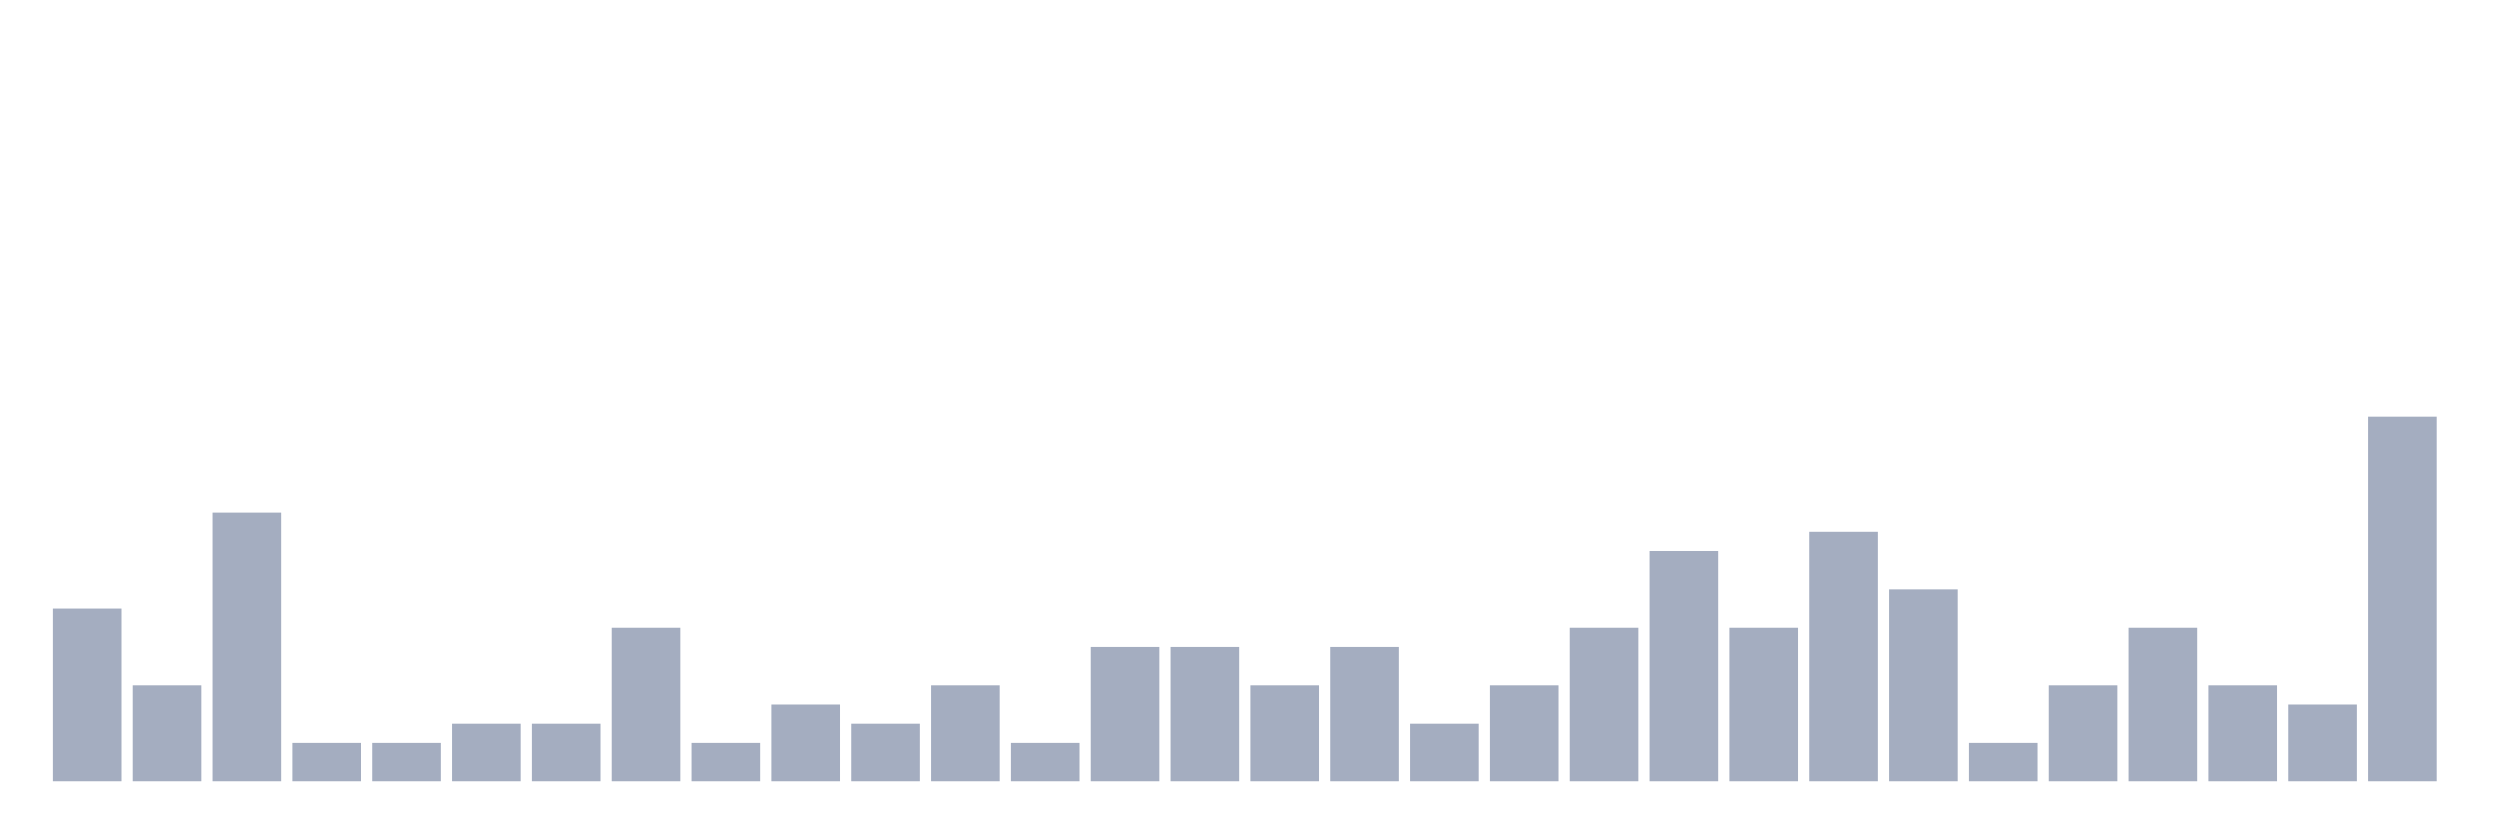
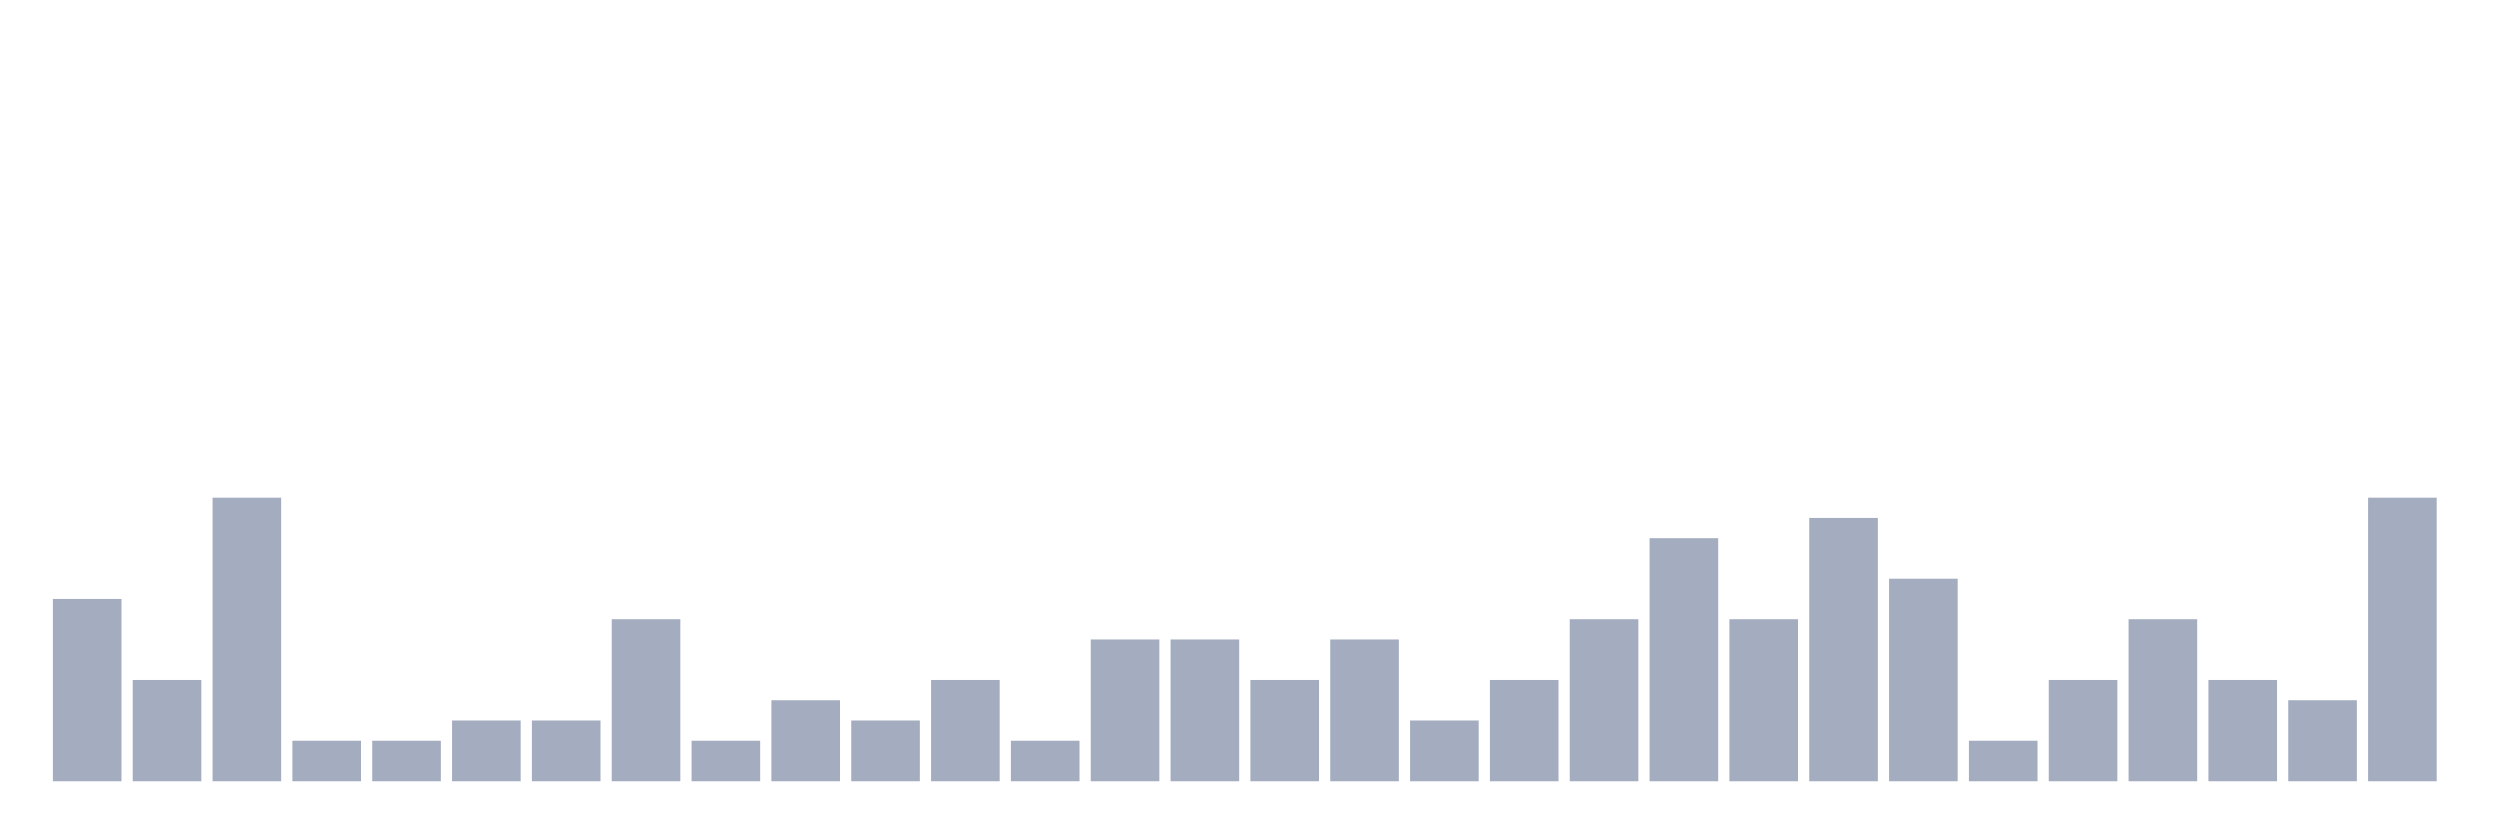
<svg xmlns="http://www.w3.org/2000/svg" viewBox="0 0 480 160">
  <g transform="translate(10,10)">
-     <rect class="bar" x="0.153" width="13.175" y="106.842" height="33.158" fill="rgb(164,173,192)" />
-     <rect class="bar" x="15.482" width="13.175" y="121.579" height="18.421" fill="rgb(164,173,192)" />
-     <rect class="bar" x="30.81" width="13.175" y="88.421" height="51.579" fill="rgb(164,173,192)" />
-     <rect class="bar" x="46.138" width="13.175" y="132.632" height="7.368" fill="rgb(164,173,192)" />
-     <rect class="bar" x="61.466" width="13.175" y="132.632" height="7.368" fill="rgb(164,173,192)" />
-     <rect class="bar" x="76.794" width="13.175" y="128.947" height="11.053" fill="rgb(164,173,192)" />
-     <rect class="bar" x="92.123" width="13.175" y="128.947" height="11.053" fill="rgb(164,173,192)" />
-     <rect class="bar" x="107.451" width="13.175" y="110.526" height="29.474" fill="rgb(164,173,192)" />
-     <rect class="bar" x="122.779" width="13.175" y="132.632" height="7.368" fill="rgb(164,173,192)" />
-     <rect class="bar" x="138.107" width="13.175" y="125.263" height="14.737" fill="rgb(164,173,192)" />
-     <rect class="bar" x="153.436" width="13.175" y="128.947" height="11.053" fill="rgb(164,173,192)" />
-     <rect class="bar" x="168.764" width="13.175" y="121.579" height="18.421" fill="rgb(164,173,192)" />
-     <rect class="bar" x="184.092" width="13.175" y="132.632" height="7.368" fill="rgb(164,173,192)" />
-     <rect class="bar" x="199.42" width="13.175" y="114.211" height="25.789" fill="rgb(164,173,192)" />
-     <rect class="bar" x="214.748" width="13.175" y="114.211" height="25.789" fill="rgb(164,173,192)" />
-     <rect class="bar" x="230.077" width="13.175" y="121.579" height="18.421" fill="rgb(164,173,192)" />
-     <rect class="bar" x="245.405" width="13.175" y="114.211" height="25.789" fill="rgb(164,173,192)" />
-     <rect class="bar" x="260.733" width="13.175" y="128.947" height="11.053" fill="rgb(164,173,192)" />
-     <rect class="bar" x="276.061" width="13.175" y="121.579" height="18.421" fill="rgb(164,173,192)" />
-     <rect class="bar" x="291.39" width="13.175" y="110.526" height="29.474" fill="rgb(164,173,192)" />
-     <rect class="bar" x="306.718" width="13.175" y="95.789" height="44.211" fill="rgb(164,173,192)" />
-     <rect class="bar" x="322.046" width="13.175" y="110.526" height="29.474" fill="rgb(164,173,192)" />
-     <rect class="bar" x="337.374" width="13.175" y="92.105" height="47.895" fill="rgb(164,173,192)" />
-     <rect class="bar" x="352.702" width="13.175" y="103.158" height="36.842" fill="rgb(164,173,192)" />
-     <rect class="bar" x="368.031" width="13.175" y="132.632" height="7.368" fill="rgb(164,173,192)" />
-     <rect class="bar" x="383.359" width="13.175" y="121.579" height="18.421" fill="rgb(164,173,192)" />
-     <rect class="bar" x="398.687" width="13.175" y="110.526" height="29.474" fill="rgb(164,173,192)" />
-     <rect class="bar" x="414.015" width="13.175" y="121.579" height="18.421" fill="rgb(164,173,192)" />
-     <rect class="bar" x="429.344" width="13.175" y="125.263" height="14.737" fill="rgb(164,173,192)" />
-     <rect class="bar" x="444.672" width="13.175" y="70" height="70" fill="rgb(164,173,192)" />
+     <rect class="bar" x="0.153" width="13.175" y="105" height="35" fill="rgb(164,173,192)" />
+     <rect class="bar" x="15.482" width="13.175" y="120.556" height="19.444" fill="rgb(164,173,192)" />
+     <rect class="bar" x="30.81" width="13.175" y="85.556" height="54.444" fill="rgb(164,173,192)" />
+     <rect class="bar" x="46.138" width="13.175" y="132.222" height="7.778" fill="rgb(164,173,192)" />
+     <rect class="bar" x="61.466" width="13.175" y="132.222" height="7.778" fill="rgb(164,173,192)" />
+     <rect class="bar" x="76.794" width="13.175" y="128.333" height="11.667" fill="rgb(164,173,192)" />
+     <rect class="bar" x="92.123" width="13.175" y="128.333" height="11.667" fill="rgb(164,173,192)" />
+     <rect class="bar" x="107.451" width="13.175" y="108.889" height="31.111" fill="rgb(164,173,192)" />
+     <rect class="bar" x="122.779" width="13.175" y="132.222" height="7.778" fill="rgb(164,173,192)" />
+     <rect class="bar" x="138.107" width="13.175" y="124.444" height="15.556" fill="rgb(164,173,192)" />
+     <rect class="bar" x="153.436" width="13.175" y="128.333" height="11.667" fill="rgb(164,173,192)" />
+     <rect class="bar" x="168.764" width="13.175" y="120.556" height="19.444" fill="rgb(164,173,192)" />
+     <rect class="bar" x="184.092" width="13.175" y="132.222" height="7.778" fill="rgb(164,173,192)" />
+     <rect class="bar" x="199.42" width="13.175" y="112.778" height="27.222" fill="rgb(164,173,192)" />
+     <rect class="bar" x="214.748" width="13.175" y="112.778" height="27.222" fill="rgb(164,173,192)" />
+     <rect class="bar" x="230.077" width="13.175" y="120.556" height="19.444" fill="rgb(164,173,192)" />
+     <rect class="bar" x="245.405" width="13.175" y="112.778" height="27.222" fill="rgb(164,173,192)" />
+     <rect class="bar" x="260.733" width="13.175" y="128.333" height="11.667" fill="rgb(164,173,192)" />
+     <rect class="bar" x="276.061" width="13.175" y="120.556" height="19.444" fill="rgb(164,173,192)" />
+     <rect class="bar" x="291.39" width="13.175" y="108.889" height="31.111" fill="rgb(164,173,192)" />
+     <rect class="bar" x="306.718" width="13.175" y="93.333" height="46.667" fill="rgb(164,173,192)" />
+     <rect class="bar" x="322.046" width="13.175" y="108.889" height="31.111" fill="rgb(164,173,192)" />
+     <rect class="bar" x="337.374" width="13.175" y="89.444" height="50.556" fill="rgb(164,173,192)" />
+     <rect class="bar" x="352.702" width="13.175" y="101.111" height="38.889" fill="rgb(164,173,192)" />
+     <rect class="bar" x="368.031" width="13.175" y="132.222" height="7.778" fill="rgb(164,173,192)" />
+     <rect class="bar" x="383.359" width="13.175" y="120.556" height="19.444" fill="rgb(164,173,192)" />
+     <rect class="bar" x="398.687" width="13.175" y="108.889" height="31.111" fill="rgb(164,173,192)" />
+     <rect class="bar" x="414.015" width="13.175" y="120.556" height="19.444" fill="rgb(164,173,192)" />
+     <rect class="bar" x="429.344" width="13.175" y="124.444" height="15.556" fill="rgb(164,173,192)" />
+     <rect class="bar" x="444.672" width="13.175" y="85.556" height="54.444" fill="rgb(164,173,192)" />
  </g>
</svg>
